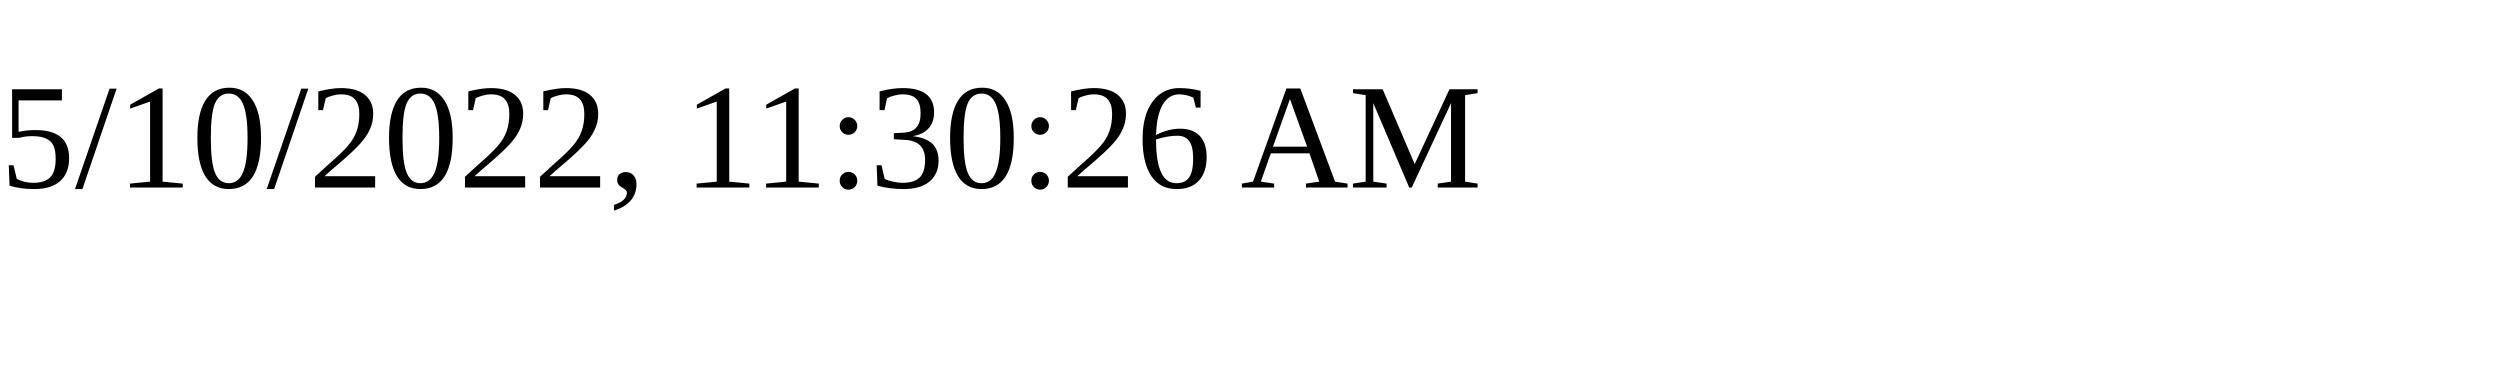
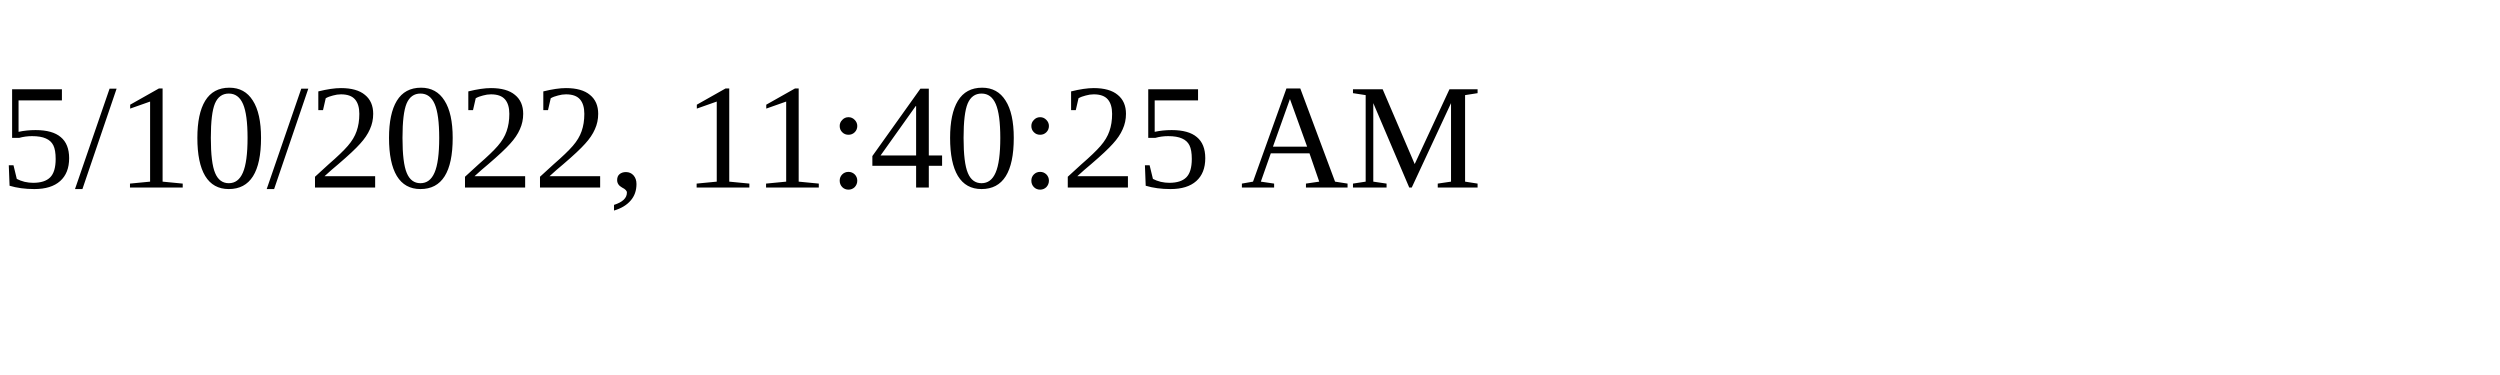
<svg xmlns="http://www.w3.org/2000/svg" height="30" width="200">
-   <text x="0" y="15">5/10/2022, 11:30:26 AM</text>
+   <text x="0" y="15">5/10/2022, 11:40:25 AM</text>
</svg>
